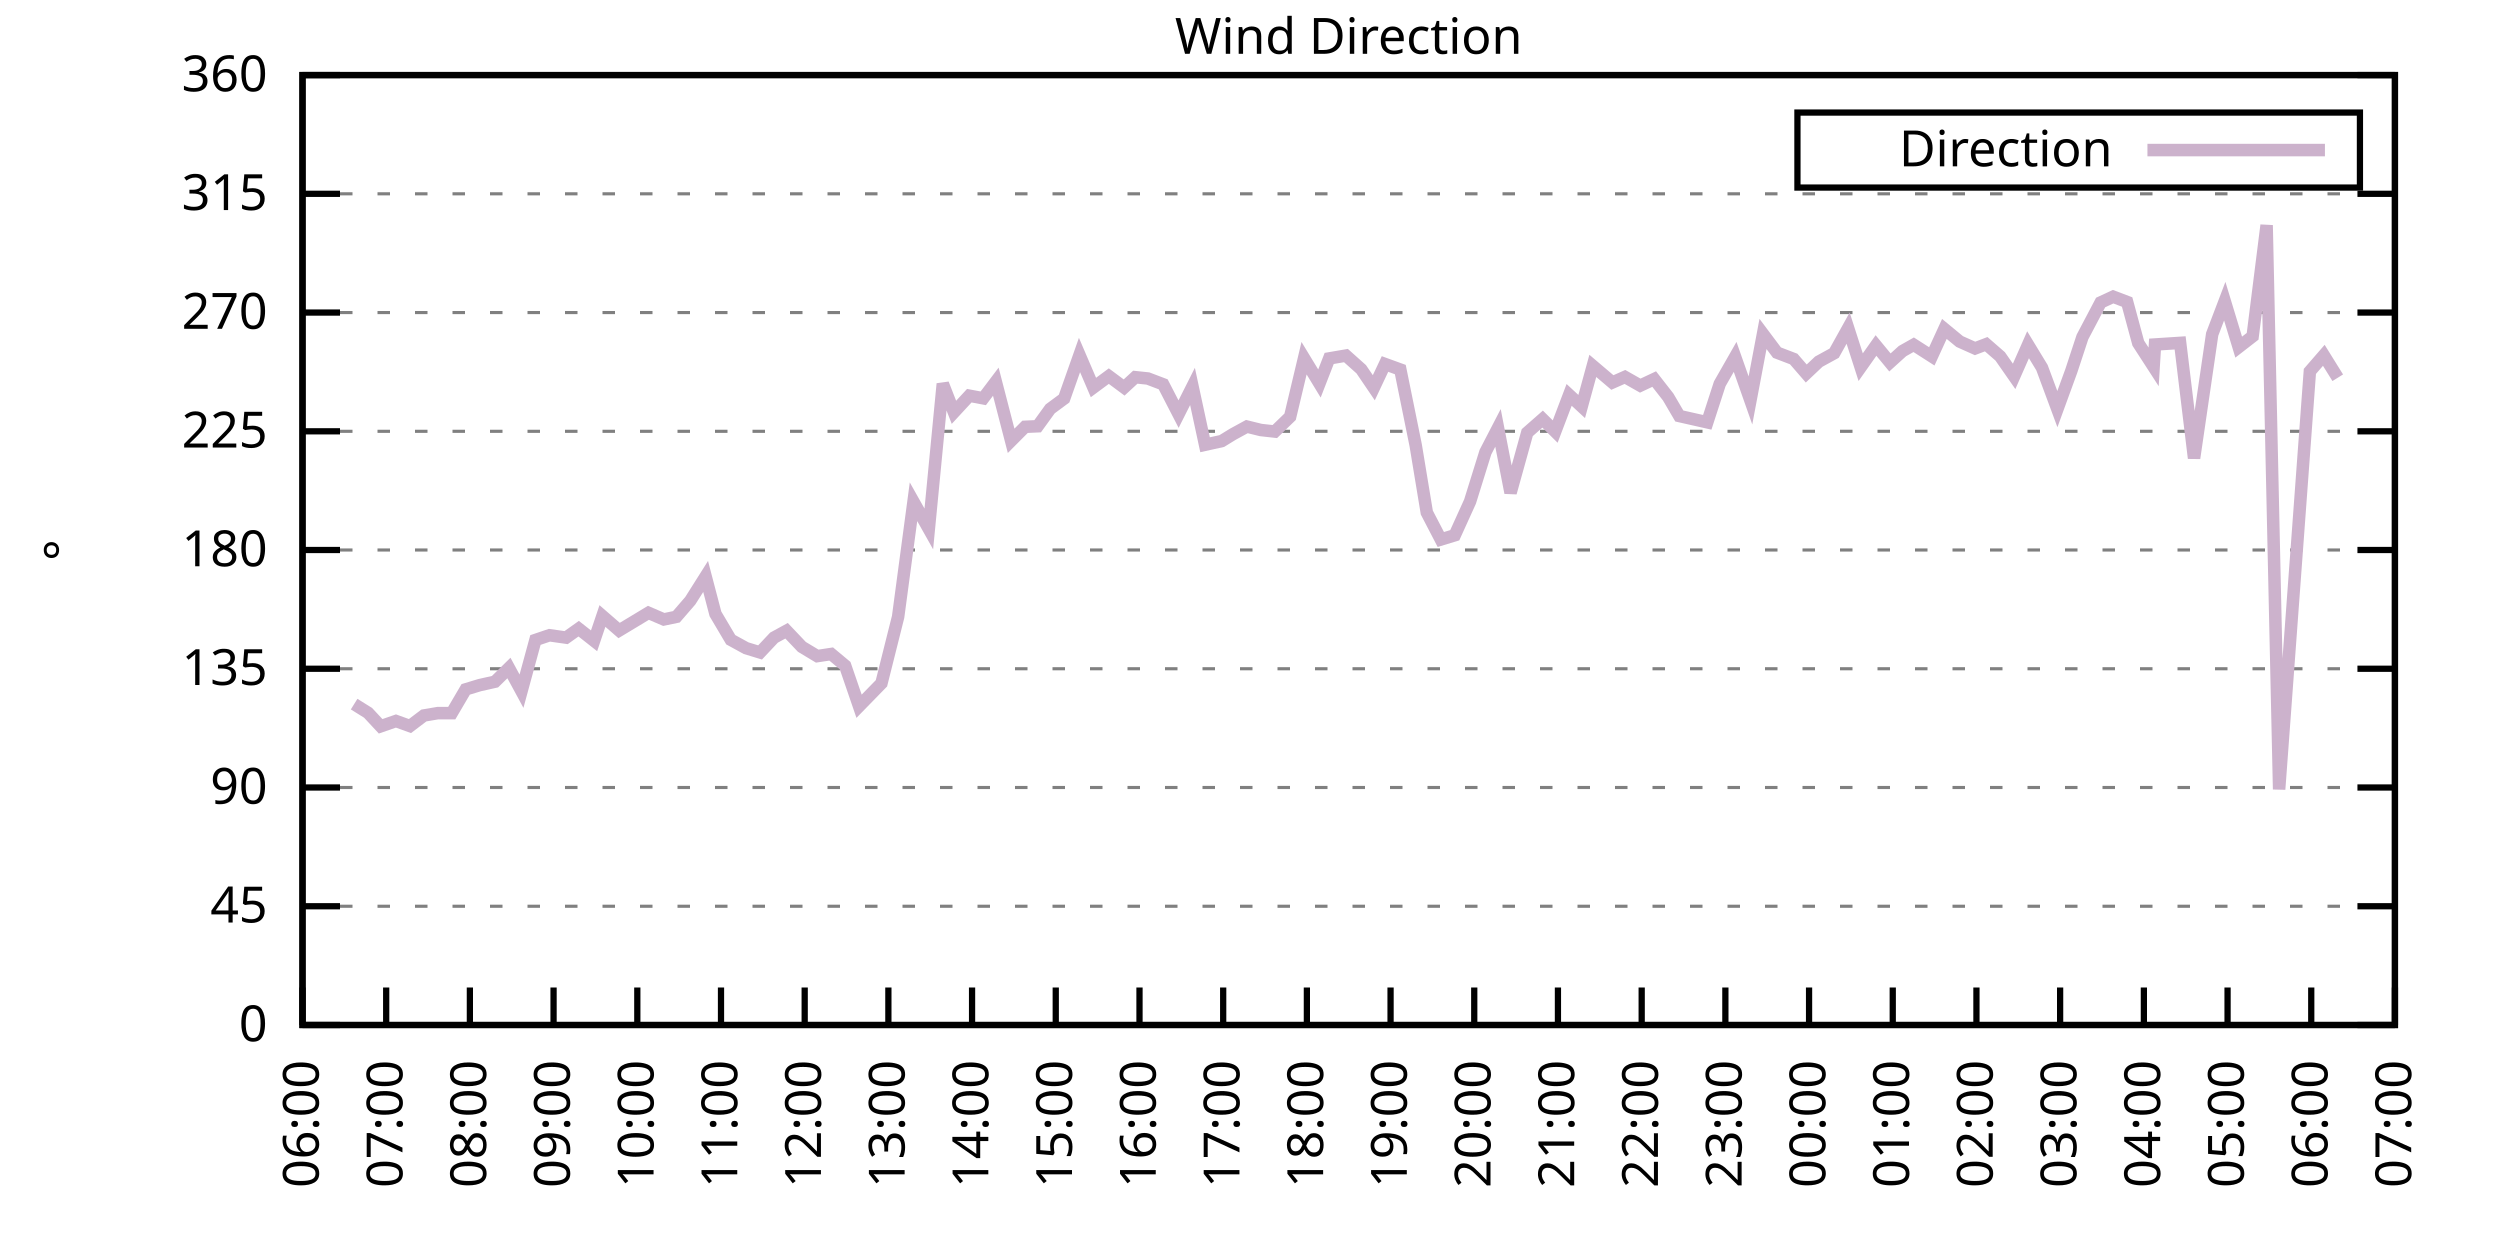
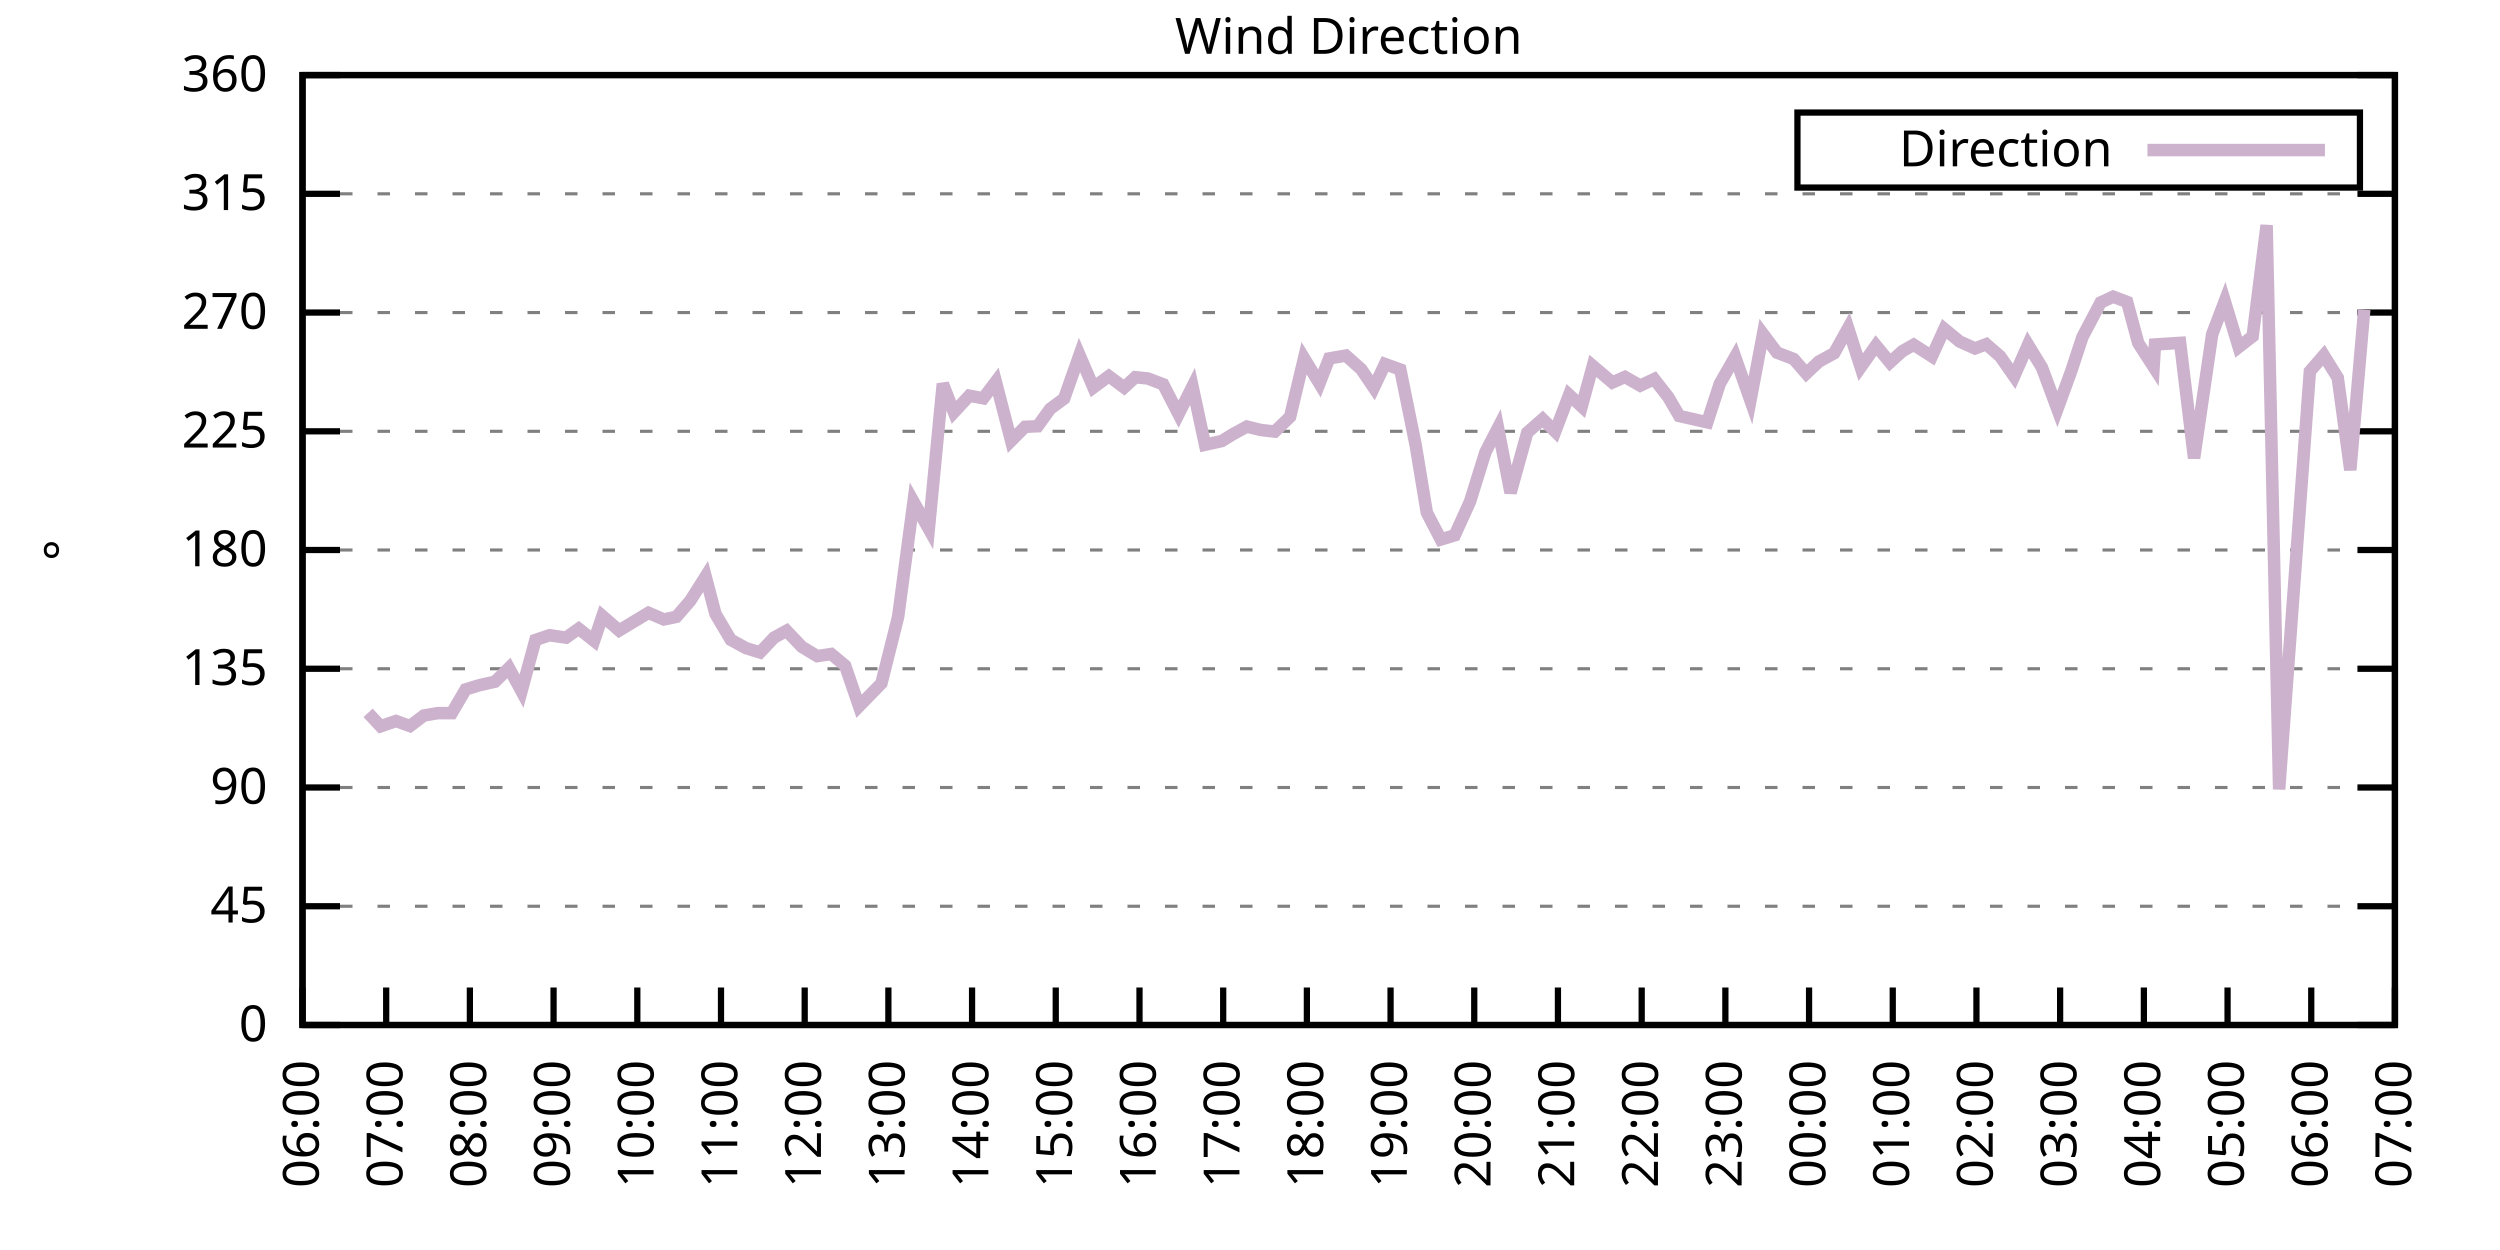
<svg xmlns="http://www.w3.org/2000/svg" xmlns:xlink="http://www.w3.org/1999/xlink" width="400" height="200" viewBox="0 0 400 200">
  <g id="gnuplot_canvas">
    <rect x="0" y="0" width="400" height="200" fill="none" />
    <defs>
      <circle id="gpDot" r="0.5" stroke-width="0.5" stroke="currentColor" />
      <path id="gpPt0" stroke-width="0.333" stroke="currentColor" d="M-1,0 h2 M0,-1 v2" />
      <path id="gpPt1" stroke-width="0.333" stroke="currentColor" d="M-1,-1 L1,1 M1,-1 L-1,1" />
      <path id="gpPt2" stroke-width="0.333" stroke="currentColor" d="M-1,0 L1,0 M0,-1 L0,1 M-1,-1 L1,1 M-1,1 L1,-1" />
      <rect id="gpPt3" stroke-width="0.333" stroke="currentColor" x="-1" y="-1" width="2" height="2" />
      <rect id="gpPt4" stroke-width="0.333" stroke="currentColor" fill="currentColor" x="-1" y="-1" width="2" height="2" />
      <circle id="gpPt5" stroke-width="0.333" stroke="currentColor" cx="0" cy="0" r="1" />
      <use xlink:href="#gpPt5" id="gpPt6" fill="currentColor" stroke="none" />
      <path id="gpPt7" stroke-width="0.333" stroke="currentColor" d="M0,-1.33 L-1.33,0.67 L1.33,0.67 z" />
      <use xlink:href="#gpPt7" id="gpPt8" fill="currentColor" stroke="none" />
      <use xlink:href="#gpPt7" id="gpPt9" stroke="currentColor" transform="rotate(180)" />
      <use xlink:href="#gpPt9" id="gpPt10" fill="currentColor" stroke="none" />
      <use xlink:href="#gpPt3" id="gpPt11" stroke="currentColor" transform="rotate(45)" />
      <use xlink:href="#gpPt11" id="gpPt12" fill="currentColor" stroke="none" />
      <path id="gpPt13" stroke-width="0.333" stroke="currentColor" d="M0,1.330 L1.265,0.411 L0.782,-1.067 L-0.782,-1.076 L-1.265,0.411 z" />
      <use xlink:href="#gpPt13" id="gpPt14" fill="currentColor" stroke="none" />
      <filter id="textbox" filterUnits="objectBoundingBox" x="0" y="0" height="1" width="1">
        <feFlood flood-color="white" flood-opacity="1" result="bgnd" />
        <feComposite in="SourceGraphic" in2="bgnd" operator="atop" />
      </filter>
      <filter id="greybox" filterUnits="objectBoundingBox" x="0" y="0" height="1" width="1">
        <feFlood flood-color="lightgrey" flood-opacity="1" result="grey" />
        <feComposite in="SourceGraphic" in2="grey" operator="atop" />
      </filter>
    </defs>
    <g fill="none" color="white" stroke="currentColor" stroke-width="1.00" stroke-linecap="butt" stroke-linejoin="miter">
</g>
    <g fill="none" color="black" stroke="currentColor" stroke-width="1.00" stroke-linecap="butt" stroke-linejoin="miter">
      <g stroke="none" shape-rendering="crispEdges">
        <polygon fill="rgb(255, 255, 255)" points="48.40,164.00 383.18,164.00 383.18,12.02 48.40,12.02 " />
      </g>
    </g>
    <g fill="none" color="black" stroke="currentColor" stroke-width="1.00" stroke-linecap="butt" stroke-linejoin="miter">
</g>
    <g fill="none" color="black" stroke="black" stroke-width="0.50" stroke-linecap="butt" stroke-linejoin="miter">
</g>
    <g fill="none" color="gray" stroke="currentColor" stroke-width="0.50" stroke-linecap="butt" stroke-linejoin="miter">
      <path stroke="gray" stroke-dasharray="2,4" class="gridline" d="M48.40,164.00 L383.19,164.00  " />
    </g>
    <g fill="none" color="gray" stroke="gray" stroke-width="1.00" stroke-linecap="butt" stroke-linejoin="miter">
</g>
    <g fill="none" color="black" stroke="currentColor" stroke-width="1.00" stroke-linecap="butt" stroke-linejoin="miter">
      <path stroke="black" d="M48.40,164.00 L54.40,164.00 M383.19,164.00 L377.19,164.00  " />
      <g transform="translate(42.80,166.60)" stroke="none" fill="black" font-family="Sans" font-size="8.00" text-anchor="end">
        <text>
          <tspan font-family="Sans"> 0</tspan>
        </text>
      </g>
    </g>
    <g fill="none" color="black" stroke="currentColor" stroke-width="1.00" stroke-linecap="butt" stroke-linejoin="miter">
</g>
    <g fill="none" color="black" stroke="black" stroke-width="0.50" stroke-linecap="butt" stroke-linejoin="miter">
</g>
    <g fill="none" color="gray" stroke="currentColor" stroke-width="0.50" stroke-linecap="butt" stroke-linejoin="miter">
      <path stroke="gray" stroke-dasharray="2,4" class="gridline" d="M48.40,145.00 L383.19,145.00  " />
    </g>
    <g fill="none" color="gray" stroke="gray" stroke-width="1.00" stroke-linecap="butt" stroke-linejoin="miter">
</g>
    <g fill="none" color="black" stroke="currentColor" stroke-width="1.00" stroke-linecap="butt" stroke-linejoin="miter">
      <path stroke="black" d="M48.40,145.00 L54.40,145.00 M383.19,145.00 L377.19,145.00  " />
      <g transform="translate(42.80,147.60)" stroke="none" fill="black" font-family="Sans" font-size="8.00" text-anchor="end">
        <text>
          <tspan font-family="Sans"> 45</tspan>
        </text>
      </g>
    </g>
    <g fill="none" color="black" stroke="currentColor" stroke-width="1.00" stroke-linecap="butt" stroke-linejoin="miter">
</g>
    <g fill="none" color="black" stroke="black" stroke-width="0.50" stroke-linecap="butt" stroke-linejoin="miter">
</g>
    <g fill="none" color="gray" stroke="currentColor" stroke-width="0.50" stroke-linecap="butt" stroke-linejoin="miter">
      <path stroke="gray" stroke-dasharray="2,4" class="gridline" d="M48.40,126.00 L383.19,126.00  " />
    </g>
    <g fill="none" color="gray" stroke="gray" stroke-width="1.00" stroke-linecap="butt" stroke-linejoin="miter">
</g>
    <g fill="none" color="black" stroke="currentColor" stroke-width="1.00" stroke-linecap="butt" stroke-linejoin="miter">
      <path stroke="black" d="M48.40,126.00 L54.40,126.00 M383.19,126.00 L377.19,126.00  " />
      <g transform="translate(42.80,128.60)" stroke="none" fill="black" font-family="Sans" font-size="8.00" text-anchor="end">
        <text>
          <tspan font-family="Sans"> 90</tspan>
        </text>
      </g>
    </g>
    <g fill="none" color="black" stroke="currentColor" stroke-width="1.00" stroke-linecap="butt" stroke-linejoin="miter">
</g>
    <g fill="none" color="black" stroke="black" stroke-width="0.50" stroke-linecap="butt" stroke-linejoin="miter">
</g>
    <g fill="none" color="gray" stroke="currentColor" stroke-width="0.50" stroke-linecap="butt" stroke-linejoin="miter">
      <path stroke="gray" stroke-dasharray="2,4" class="gridline" d="M48.40,107.00 L383.19,107.00  " />
    </g>
    <g fill="none" color="gray" stroke="gray" stroke-width="1.00" stroke-linecap="butt" stroke-linejoin="miter">
</g>
    <g fill="none" color="black" stroke="currentColor" stroke-width="1.00" stroke-linecap="butt" stroke-linejoin="miter">
      <path stroke="black" d="M48.40,107.00 L54.40,107.00 M383.19,107.00 L377.19,107.00  " />
      <g transform="translate(42.80,109.60)" stroke="none" fill="black" font-family="Sans" font-size="8.00" text-anchor="end">
        <text>
          <tspan font-family="Sans"> 135</tspan>
        </text>
      </g>
    </g>
    <g fill="none" color="black" stroke="currentColor" stroke-width="1.00" stroke-linecap="butt" stroke-linejoin="miter">
</g>
    <g fill="none" color="black" stroke="black" stroke-width="0.50" stroke-linecap="butt" stroke-linejoin="miter">
</g>
    <g fill="none" color="gray" stroke="currentColor" stroke-width="0.50" stroke-linecap="butt" stroke-linejoin="miter">
      <path stroke="gray" stroke-dasharray="2,4" class="gridline" d="M48.40,88.00 L383.19,88.00  " />
    </g>
    <g fill="none" color="gray" stroke="gray" stroke-width="1.00" stroke-linecap="butt" stroke-linejoin="miter">
</g>
    <g fill="none" color="black" stroke="currentColor" stroke-width="1.00" stroke-linecap="butt" stroke-linejoin="miter">
      <path stroke="black" d="M48.40,88.00 L54.40,88.00 M383.19,88.00 L377.19,88.00  " />
      <g transform="translate(42.80,90.60)" stroke="none" fill="black" font-family="Sans" font-size="8.00" text-anchor="end">
        <text>
          <tspan font-family="Sans"> 180</tspan>
        </text>
      </g>
    </g>
    <g fill="none" color="black" stroke="currentColor" stroke-width="1.00" stroke-linecap="butt" stroke-linejoin="miter">
</g>
    <g fill="none" color="black" stroke="black" stroke-width="0.50" stroke-linecap="butt" stroke-linejoin="miter">
</g>
    <g fill="none" color="gray" stroke="currentColor" stroke-width="0.50" stroke-linecap="butt" stroke-linejoin="miter">
      <path stroke="gray" stroke-dasharray="2,4" class="gridline" d="M48.40,69.01 L383.19,69.01  " />
    </g>
    <g fill="none" color="gray" stroke="gray" stroke-width="1.00" stroke-linecap="butt" stroke-linejoin="miter">
</g>
    <g fill="none" color="black" stroke="currentColor" stroke-width="1.00" stroke-linecap="butt" stroke-linejoin="miter">
      <path stroke="black" d="M48.40,69.01 L54.40,69.01 M383.19,69.01 L377.19,69.01  " />
      <g transform="translate(42.80,71.61)" stroke="none" fill="black" font-family="Sans" font-size="8.00" text-anchor="end">
        <text>
          <tspan font-family="Sans"> 225</tspan>
        </text>
      </g>
    </g>
    <g fill="none" color="black" stroke="currentColor" stroke-width="1.00" stroke-linecap="butt" stroke-linejoin="miter">
</g>
    <g fill="none" color="black" stroke="black" stroke-width="0.50" stroke-linecap="butt" stroke-linejoin="miter">
</g>
    <g fill="none" color="gray" stroke="currentColor" stroke-width="0.50" stroke-linecap="butt" stroke-linejoin="miter">
      <path stroke="gray" stroke-dasharray="2,4" class="gridline" d="M48.40,50.01 L383.19,50.01  " />
    </g>
    <g fill="none" color="gray" stroke="gray" stroke-width="1.00" stroke-linecap="butt" stroke-linejoin="miter">
</g>
    <g fill="none" color="black" stroke="currentColor" stroke-width="1.00" stroke-linecap="butt" stroke-linejoin="miter">
      <path stroke="black" d="M48.40,50.01 L54.40,50.01 M383.19,50.01 L377.19,50.01  " />
      <g transform="translate(42.80,52.61)" stroke="none" fill="black" font-family="Sans" font-size="8.00" text-anchor="end">
        <text>
          <tspan font-family="Sans"> 270</tspan>
        </text>
      </g>
    </g>
    <g fill="none" color="black" stroke="currentColor" stroke-width="1.00" stroke-linecap="butt" stroke-linejoin="miter">
</g>
    <g fill="none" color="black" stroke="black" stroke-width="0.50" stroke-linecap="butt" stroke-linejoin="miter">
</g>
    <g fill="none" color="gray" stroke="currentColor" stroke-width="0.50" stroke-linecap="butt" stroke-linejoin="miter">
      <path stroke="gray" stroke-dasharray="2,4" class="gridline" d="M48.40,31.01 L383.19,31.01  " />
    </g>
    <g fill="none" color="gray" stroke="gray" stroke-width="1.00" stroke-linecap="butt" stroke-linejoin="miter">
</g>
    <g fill="none" color="black" stroke="currentColor" stroke-width="1.00" stroke-linecap="butt" stroke-linejoin="miter">
      <path stroke="black" d="M48.40,31.01 L54.40,31.01 M383.19,31.01 L377.19,31.01  " />
      <g transform="translate(42.80,33.61)" stroke="none" fill="black" font-family="Sans" font-size="8.00" text-anchor="end">
        <text>
          <tspan font-family="Sans"> 315</tspan>
        </text>
      </g>
    </g>
    <g fill="none" color="black" stroke="currentColor" stroke-width="1.00" stroke-linecap="butt" stroke-linejoin="miter">
</g>
    <g fill="none" color="black" stroke="black" stroke-width="0.50" stroke-linecap="butt" stroke-linejoin="miter">
</g>
    <g fill="none" color="gray" stroke="currentColor" stroke-width="0.50" stroke-linecap="butt" stroke-linejoin="miter">
      <path stroke="gray" stroke-dasharray="2,4" class="gridline" d="M48.40,12.01 L383.19,12.01  " />
    </g>
    <g fill="none" color="gray" stroke="gray" stroke-width="1.00" stroke-linecap="butt" stroke-linejoin="miter">
</g>
    <g fill="none" color="black" stroke="currentColor" stroke-width="1.00" stroke-linecap="butt" stroke-linejoin="miter">
      <path stroke="black" d="M48.40,12.01 L54.40,12.01 M383.19,12.01 L377.19,12.01  " />
      <g transform="translate(42.80,14.61)" stroke="none" fill="black" font-family="Sans" font-size="8.00" text-anchor="end">
        <text>
          <tspan font-family="Sans"> 360</tspan>
        </text>
      </g>
    </g>
    <g fill="none" color="black" stroke="currentColor" stroke-width="1.00" stroke-linecap="butt" stroke-linejoin="miter">
      <path stroke="black" d="M48.40,164.00 L48.40,158.00  " />
      <g transform="translate(51.00,169.60) rotate(270.00)" stroke="none" fill="black" font-family="Sans" font-size="8.00" text-anchor="end">
        <text>
          <tspan font-family="Sans">06:00</tspan>
        </text>
      </g>
    </g>
    <g fill="none" color="black" stroke="currentColor" stroke-width="1.00" stroke-linecap="butt" stroke-linejoin="miter">
      <path stroke="black" d="M61.79,164.00 L61.79,158.00  " />
      <g transform="translate(64.39,169.60) rotate(270.00)" stroke="none" fill="black" font-family="Sans" font-size="8.00" text-anchor="end">
        <text>
          <tspan font-family="Sans">07:00</tspan>
        </text>
      </g>
    </g>
    <g fill="none" color="black" stroke="currentColor" stroke-width="1.00" stroke-linecap="butt" stroke-linejoin="miter">
      <path stroke="black" d="M75.18,164.00 L75.18,158.00  " />
      <g transform="translate(77.78,169.60) rotate(270.00)" stroke="none" fill="black" font-family="Sans" font-size="8.00" text-anchor="end">
        <text>
          <tspan font-family="Sans">08:00</tspan>
        </text>
      </g>
    </g>
    <g fill="none" color="black" stroke="currentColor" stroke-width="1.00" stroke-linecap="butt" stroke-linejoin="miter">
      <path stroke="black" d="M88.57,164.00 L88.57,158.00  " />
      <g transform="translate(91.17,169.60) rotate(270.00)" stroke="none" fill="black" font-family="Sans" font-size="8.00" text-anchor="end">
        <text>
          <tspan font-family="Sans">09:00</tspan>
        </text>
      </g>
    </g>
    <g fill="none" color="black" stroke="currentColor" stroke-width="1.00" stroke-linecap="butt" stroke-linejoin="miter">
      <path stroke="black" d="M101.97,164.00 L101.97,158.00  " />
      <g transform="translate(104.57,169.60) rotate(270.00)" stroke="none" fill="black" font-family="Sans" font-size="8.00" text-anchor="end">
        <text>
          <tspan font-family="Sans">10:00</tspan>
        </text>
      </g>
    </g>
    <g fill="none" color="black" stroke="currentColor" stroke-width="1.00" stroke-linecap="butt" stroke-linejoin="miter">
      <path stroke="black" d="M115.36,164.00 L115.36,158.00  " />
      <g transform="translate(117.96,169.60) rotate(270.00)" stroke="none" fill="black" font-family="Sans" font-size="8.00" text-anchor="end">
        <text>
          <tspan font-family="Sans">11:00</tspan>
        </text>
      </g>
    </g>
    <g fill="none" color="black" stroke="currentColor" stroke-width="1.00" stroke-linecap="butt" stroke-linejoin="miter">
      <path stroke="black" d="M128.75,164.00 L128.75,158.00  " />
      <g transform="translate(131.35,169.60) rotate(270.00)" stroke="none" fill="black" font-family="Sans" font-size="8.00" text-anchor="end">
        <text>
          <tspan font-family="Sans">12:00</tspan>
        </text>
      </g>
    </g>
    <g fill="none" color="black" stroke="currentColor" stroke-width="1.00" stroke-linecap="butt" stroke-linejoin="miter">
      <path stroke="black" d="M142.14,164.00 L142.14,158.00  " />
      <g transform="translate(144.74,169.60) rotate(270.00)" stroke="none" fill="black" font-family="Sans" font-size="8.00" text-anchor="end">
        <text>
          <tspan font-family="Sans">13:00</tspan>
        </text>
      </g>
    </g>
    <g fill="none" color="black" stroke="currentColor" stroke-width="1.00" stroke-linecap="butt" stroke-linejoin="miter">
      <path stroke="black" d="M155.53,164.00 L155.53,158.00  " />
      <g transform="translate(158.13,169.60) rotate(270.00)" stroke="none" fill="black" font-family="Sans" font-size="8.00" text-anchor="end">
        <text>
          <tspan font-family="Sans">14:00</tspan>
        </text>
      </g>
    </g>
    <g fill="none" color="black" stroke="currentColor" stroke-width="1.00" stroke-linecap="butt" stroke-linejoin="miter">
      <path stroke="black" d="M168.92,164.00 L168.92,158.00  " />
      <g transform="translate(171.52,169.60) rotate(270.00)" stroke="none" fill="black" font-family="Sans" font-size="8.00" text-anchor="end">
        <text>
          <tspan font-family="Sans">15:00</tspan>
        </text>
      </g>
    </g>
    <g fill="none" color="black" stroke="currentColor" stroke-width="1.00" stroke-linecap="butt" stroke-linejoin="miter">
      <path stroke="black" d="M182.32,164.00 L182.32,158.00  " />
      <g transform="translate(184.92,169.60) rotate(270.00)" stroke="none" fill="black" font-family="Sans" font-size="8.00" text-anchor="end">
        <text>
          <tspan font-family="Sans">16:00</tspan>
        </text>
      </g>
    </g>
    <g fill="none" color="black" stroke="currentColor" stroke-width="1.00" stroke-linecap="butt" stroke-linejoin="miter">
      <path stroke="black" d="M195.71,164.00 L195.71,158.00  " />
      <g transform="translate(198.31,169.60) rotate(270.00)" stroke="none" fill="black" font-family="Sans" font-size="8.00" text-anchor="end">
        <text>
          <tspan font-family="Sans">17:00</tspan>
        </text>
      </g>
    </g>
    <g fill="none" color="black" stroke="currentColor" stroke-width="1.00" stroke-linecap="butt" stroke-linejoin="miter">
      <path stroke="black" d="M209.10,164.00 L209.10,158.00  " />
      <g transform="translate(211.70,169.60) rotate(270.00)" stroke="none" fill="black" font-family="Sans" font-size="8.00" text-anchor="end">
        <text>
          <tspan font-family="Sans">18:00</tspan>
        </text>
      </g>
    </g>
    <g fill="none" color="black" stroke="currentColor" stroke-width="1.00" stroke-linecap="butt" stroke-linejoin="miter">
      <path stroke="black" d="M222.49,164.00 L222.49,158.00  " />
      <g transform="translate(225.09,169.60) rotate(270.00)" stroke="none" fill="black" font-family="Sans" font-size="8.00" text-anchor="end">
        <text>
          <tspan font-family="Sans">19:00</tspan>
        </text>
      </g>
    </g>
    <g fill="none" color="black" stroke="currentColor" stroke-width="1.00" stroke-linecap="butt" stroke-linejoin="miter">
      <path stroke="black" d="M235.88,164.00 L235.88,158.00  " />
      <g transform="translate(238.48,169.60) rotate(270.00)" stroke="none" fill="black" font-family="Sans" font-size="8.00" text-anchor="end">
        <text>
          <tspan font-family="Sans">20:00</tspan>
        </text>
      </g>
    </g>
    <g fill="none" color="black" stroke="currentColor" stroke-width="1.00" stroke-linecap="butt" stroke-linejoin="miter">
      <path stroke="black" d="M249.27,164.00 L249.27,158.00  " />
      <g transform="translate(251.87,169.60) rotate(270.00)" stroke="none" fill="black" font-family="Sans" font-size="8.00" text-anchor="end">
        <text>
          <tspan font-family="Sans">21:00</tspan>
        </text>
      </g>
    </g>
    <g fill="none" color="black" stroke="currentColor" stroke-width="1.00" stroke-linecap="butt" stroke-linejoin="miter">
      <path stroke="black" d="M262.67,164.00 L262.67,158.00  " />
      <g transform="translate(265.27,169.60) rotate(270.00)" stroke="none" fill="black" font-family="Sans" font-size="8.00" text-anchor="end">
        <text>
          <tspan font-family="Sans">22:00</tspan>
        </text>
      </g>
    </g>
    <g fill="none" color="black" stroke="currentColor" stroke-width="1.00" stroke-linecap="butt" stroke-linejoin="miter">
      <path stroke="black" d="M276.06,164.00 L276.06,158.00  " />
      <g transform="translate(278.66,169.60) rotate(270.00)" stroke="none" fill="black" font-family="Sans" font-size="8.00" text-anchor="end">
        <text>
          <tspan font-family="Sans">23:00</tspan>
        </text>
      </g>
    </g>
    <g fill="none" color="black" stroke="currentColor" stroke-width="1.00" stroke-linecap="butt" stroke-linejoin="miter">
      <path stroke="black" d="M289.45,164.00 L289.45,158.00  " />
      <g transform="translate(292.05,169.60) rotate(270.00)" stroke="none" fill="black" font-family="Sans" font-size="8.00" text-anchor="end">
        <text>
          <tspan font-family="Sans">00:00</tspan>
        </text>
      </g>
    </g>
    <g fill="none" color="black" stroke="currentColor" stroke-width="1.00" stroke-linecap="butt" stroke-linejoin="miter">
      <path stroke="black" d="M302.84,164.00 L302.84,158.00  " />
      <g transform="translate(305.44,169.60) rotate(270.00)" stroke="none" fill="black" font-family="Sans" font-size="8.00" text-anchor="end">
        <text>
          <tspan font-family="Sans">01:00</tspan>
        </text>
      </g>
    </g>
    <g fill="none" color="black" stroke="currentColor" stroke-width="1.00" stroke-linecap="butt" stroke-linejoin="miter">
      <path stroke="black" d="M316.23,164.00 L316.23,158.00  " />
      <g transform="translate(318.83,169.60) rotate(270.00)" stroke="none" fill="black" font-family="Sans" font-size="8.00" text-anchor="end">
        <text>
          <tspan font-family="Sans">02:00</tspan>
        </text>
      </g>
    </g>
    <g fill="none" color="black" stroke="currentColor" stroke-width="1.00" stroke-linecap="butt" stroke-linejoin="miter">
      <path stroke="black" d="M329.62,164.00 L329.62,158.00  " />
      <g transform="translate(332.22,169.60) rotate(270.00)" stroke="none" fill="black" font-family="Sans" font-size="8.00" text-anchor="end">
        <text>
          <tspan font-family="Sans">03:00</tspan>
        </text>
      </g>
    </g>
    <g fill="none" color="black" stroke="currentColor" stroke-width="1.00" stroke-linecap="butt" stroke-linejoin="miter">
      <path stroke="black" d="M343.02,164.00 L343.02,158.00  " />
      <g transform="translate(345.62,169.60) rotate(270.00)" stroke="none" fill="black" font-family="Sans" font-size="8.00" text-anchor="end">
        <text>
          <tspan font-family="Sans">04:00</tspan>
        </text>
      </g>
    </g>
    <g fill="none" color="black" stroke="currentColor" stroke-width="1.00" stroke-linecap="butt" stroke-linejoin="miter">
      <path stroke="black" d="M356.41,164.00 L356.41,158.00  " />
      <g transform="translate(359.01,169.60) rotate(270.00)" stroke="none" fill="black" font-family="Sans" font-size="8.00" text-anchor="end">
        <text>
          <tspan font-family="Sans">05:00</tspan>
        </text>
      </g>
    </g>
    <g fill="none" color="black" stroke="currentColor" stroke-width="1.00" stroke-linecap="butt" stroke-linejoin="miter">
      <path stroke="black" d="M369.80,164.00 L369.80,158.00  " />
      <g transform="translate(372.40,169.60) rotate(270.00)" stroke="none" fill="black" font-family="Sans" font-size="8.00" text-anchor="end">
        <text>
          <tspan font-family="Sans">06:00</tspan>
        </text>
      </g>
    </g>
    <g fill="none" color="black" stroke="currentColor" stroke-width="1.00" stroke-linecap="butt" stroke-linejoin="miter">
      <path stroke="black" d="M383.19,164.00 L383.19,158.00  " />
      <g transform="translate(385.79,169.60) rotate(270.00)" stroke="none" fill="black" font-family="Sans" font-size="8.00" text-anchor="end">
        <text>
          <tspan font-family="Sans">07:00</tspan>
        </text>
      </g>
    </g>
    <g fill="none" color="black" stroke="currentColor" stroke-width="1.00" stroke-linecap="butt" stroke-linejoin="miter">
</g>
    <g fill="none" color="black" stroke="currentColor" stroke-width="1.00" stroke-linecap="butt" stroke-linejoin="miter">
      <path stroke="black" d="M48.40,12.01 L48.40,164.00 L383.19,164.00 L383.19,12.01 L48.40,12.01 Z  " />
    </g>
    <g fill="none" color="black" stroke="currentColor" stroke-width="1.00" stroke-linecap="butt" stroke-linejoin="miter">
</g>
    <g fill="none" color="black" stroke="currentColor" stroke-width="1.00" stroke-linecap="butt" stroke-linejoin="miter">
      <path stroke="black" d="M287.59,30.01 L287.59,18.01 L377.59,18.01 L377.59,30.01 L287.59,30.01 Z  " />
    </g>
    <g id="Wind_direction_plot_1">
      <g fill="none" color="white" stroke="black" stroke-width="2.00" stroke-linecap="butt" stroke-linejoin="miter">
</g>
      <g fill="none" color="black" stroke="currentColor" stroke-width="2.00" stroke-linecap="butt" stroke-linejoin="miter">
        <g transform="translate(337.99,26.61)" stroke="none" fill="black" font-family="Sans" font-size="8.00" text-anchor="end">
          <text>
            <tspan font-family="Sans">Direction</tspan>
          </text>
        </g>
      </g>
      <g fill="none" color="black" stroke="currentColor" stroke-width="2.00" stroke-linecap="butt" stroke-linejoin="miter">
-         <path stroke="rgb(204, 178, 204)" d="M343.59,24.01 L371.99,24.01 M56.66,112.66 L58.89,114.05 L60.90,116.21 L63.35,115.36 L65.59,116.17 L67.82,114.48   L70.05,114.10 L72.28,114.10 L74.51,110.30 L76.75,109.62 L79.20,109.07 L81.43,106.88 L83.44,110.59 L85.67,102.40   L87.91,101.64 L90.58,102.02 L92.59,100.59 L95.05,102.53 L96.39,98.56 L99.06,100.88 L101.30,99.53 L103.75,98.05   L106.21,99.11 L108.22,98.69 L110.45,96.11 L112.90,92.23 L114.47,98.22 L116.92,102.36 L119.38,103.71 L121.61,104.39   L123.84,102.02 L125.85,100.92 L128.30,103.50 L130.76,104.98 L132.99,104.64 L135.22,106.50 L137.45,113.00 L141.03,109.33   L143.70,98.69 L146.16,80.28 L148.61,84.63 L150.85,61.41 L152.63,65.97 L155.09,63.31 L157.32,63.73 L159.33,61.07   L161.78,70.53 L164.01,68.29 L166.02,68.20 L168.03,65.42 L170.26,63.77 L172.72,56.80 L174.95,62.00 L177.41,60.18   L179.86,62.00 L181.65,60.35 L183.66,60.56 L186.11,61.49 L188.57,66.26 L190.80,61.83 L192.81,71.16 L195.48,70.57   L197.27,69.47 L199.50,68.25 L201.73,68.80 L203.97,69.05 L206.42,66.68 L208.65,57.31 L211.11,61.36 L212.67,57.35   L215.35,56.89 L217.80,59.08 L219.81,62.04 L221.60,58.24 L224.05,59.13 L226.51,71.24 L228.29,82.01 L230.53,86.32   L232.76,85.64 L235.21,80.24 L237.67,72.34 L239.68,68.46 L241.69,78.84 L244.36,69.22 L246.82,67.06 L248.83,69.05   L251.06,63.18 L253.07,65.04 L254.85,58.54 L257.98,61.20 L259.99,60.31 L262.44,61.70 L264.67,60.65 L266.91,63.52   L268.69,66.56 L273.16,67.57 L275.16,61.41 L277.62,57.10 L280.07,64.07 L282.08,53.43 L284.32,56.42 L286.99,57.44   L289.00,59.76 L291.01,57.86 L293.47,56.51 L295.70,52.50 L297.71,58.75 L300.16,55.28 L302.39,57.99 L304.40,56.17   L306.19,55.16 L309.09,57.02 L311.10,52.63 L313.55,54.65 L316.01,55.75 L317.79,55.07 L320.03,57.02 L322.26,60.22   L324.49,55.16 L326.72,58.83 L329.18,65.46 L331.41,59.34 L333.19,53.93 L336.10,48.40 L338.10,47.47 L340.34,48.32   L342.12,54.90 L344.58,58.70 L344.80,55.12 L348.82,54.86 L351.05,73.31 L353.95,53.47 L355.96,48.19 L358.19,55.54   L360.42,53.81 L362.66,36.03 L364.66,126.30 L369.58,59.42 L371.81,56.85 L374.04,60.44  " />
+         <path stroke="rgb(204, 178, 204)" d="M343.59,24.01 L371.99,24.01 M58.89,114.05 L60.90,116.21 L63.35,115.36 L65.59,116.17 L67.82,114.48 L70.05,114.10   L72.28,114.10 L74.51,110.30 L76.75,109.62 L79.20,109.07 L81.43,106.88 L83.44,110.59 L85.67,102.40 L87.91,101.64   L90.58,102.02 L92.59,100.59 L95.05,102.53 L96.39,98.56 L99.06,100.88 L101.30,99.53 L103.75,98.05 L106.21,99.11   L108.22,98.69 L110.45,96.11 L112.90,92.23 L114.47,98.22 L116.92,102.36 L119.38,103.71 L121.61,104.39 L123.84,102.02   L125.85,100.92 L128.30,103.50 L130.76,104.98 L132.99,104.64 L135.22,106.50 L137.45,113.00 L141.03,109.33 L143.70,98.69   L146.16,80.28 L148.61,84.63 L150.85,61.41 L152.63,65.97 L155.09,63.31 L157.32,63.73 L159.33,61.07 L161.78,70.53   L164.01,68.29 L166.02,68.20 L168.03,65.42 L170.26,63.77 L172.72,56.80 L174.95,62.00 L177.41,60.18 L179.86,62.00   L181.65,60.35 L183.66,60.56 L186.11,61.49 L188.57,66.26 L190.80,61.83 L192.81,71.16 L195.48,70.57 L197.27,69.47   L199.50,68.25 L201.73,68.80 L203.97,69.05 L206.42,66.68 L208.65,57.31 L211.11,61.36 L212.67,57.35 L215.35,56.89   L217.80,59.08 L219.81,62.04 L221.60,58.24 L224.05,59.13 L226.51,71.24 L228.29,82.01 L230.53,86.32 L232.76,85.64   L235.21,80.24 L237.67,72.34 L239.68,68.46 L241.69,78.84 L244.36,69.22 L246.82,67.06 L248.83,69.05 L251.06,63.18   L253.07,65.04 L254.85,58.54 L257.98,61.20 L259.99,60.31 L262.44,61.70 L264.67,60.65 L266.91,63.52 L268.69,66.56   L273.16,67.57 L275.16,61.41 L277.62,57.10 L280.07,64.07 L282.08,53.43 L284.32,56.42 L286.99,57.44 L289.00,59.76   L291.01,57.86 L293.47,56.51 L295.70,52.50 L297.71,58.75 L300.16,55.28 L302.39,57.99 L304.40,56.17 L306.19,55.16   L309.09,57.02 L311.10,52.63 L313.55,54.65 L316.01,55.75 L317.79,55.07 L320.03,57.02 L322.26,60.22 L324.49,55.16   L326.72,58.83 L329.18,65.46 L331.41,59.34 L333.19,53.93 L336.10,48.40 L338.10,47.47 L340.34,48.32 L342.12,54.90   L344.58,58.70 L344.80,55.12 L348.82,54.86 L351.05,73.31 L353.95,53.47 L355.96,48.19 L358.19,55.54 L360.42,53.81   L362.66,36.03 L364.66,126.30 L369.58,59.42 L371.81,56.85 L374.04,60.44 L376.05,75.21 L378.28,49.54  " />
      </g>
    </g>
    <g fill="none" color="black" stroke="currentColor" stroke-width="2.00" stroke-linecap="butt" stroke-linejoin="miter">
</g>
    <g fill="none" color="black" stroke="black" stroke-width="1.00" stroke-linecap="butt" stroke-linejoin="miter">
</g>
    <g fill="none" color="black" stroke="currentColor" stroke-width="1.00" stroke-linecap="butt" stroke-linejoin="miter">
      <path stroke="black" d="M48.40,12.01 L48.40,164.00 L383.19,164.00 L383.19,12.01 L48.40,12.01 Z  " />
      <g transform="translate(12.80,88.01) rotate(270.00)" stroke="none" fill="black" font-family="Sans" font-size="8.00" text-anchor="middle">
        <text>
          <tspan font-family="Sans">°</tspan>
        </text>
      </g>
    </g>
    <g fill="none" color="black" stroke="currentColor" stroke-width="1.00" stroke-linecap="butt" stroke-linejoin="miter">
</g>
    <g fill="none" color="black" stroke="currentColor" stroke-width="1.00" stroke-linecap="butt" stroke-linejoin="miter">
      <g transform="translate(215.79,8.61)" stroke="none" fill="black" font-family="Sans" font-size="8.00" text-anchor="middle">
        <text>
          <tspan font-family="Sans">Wind Direction</tspan>
        </text>
      </g>
    </g>
    <g fill="none" color="black" stroke="currentColor" stroke-width="1.00" stroke-linecap="butt" stroke-linejoin="miter">
</g>
  </g>
</svg>
